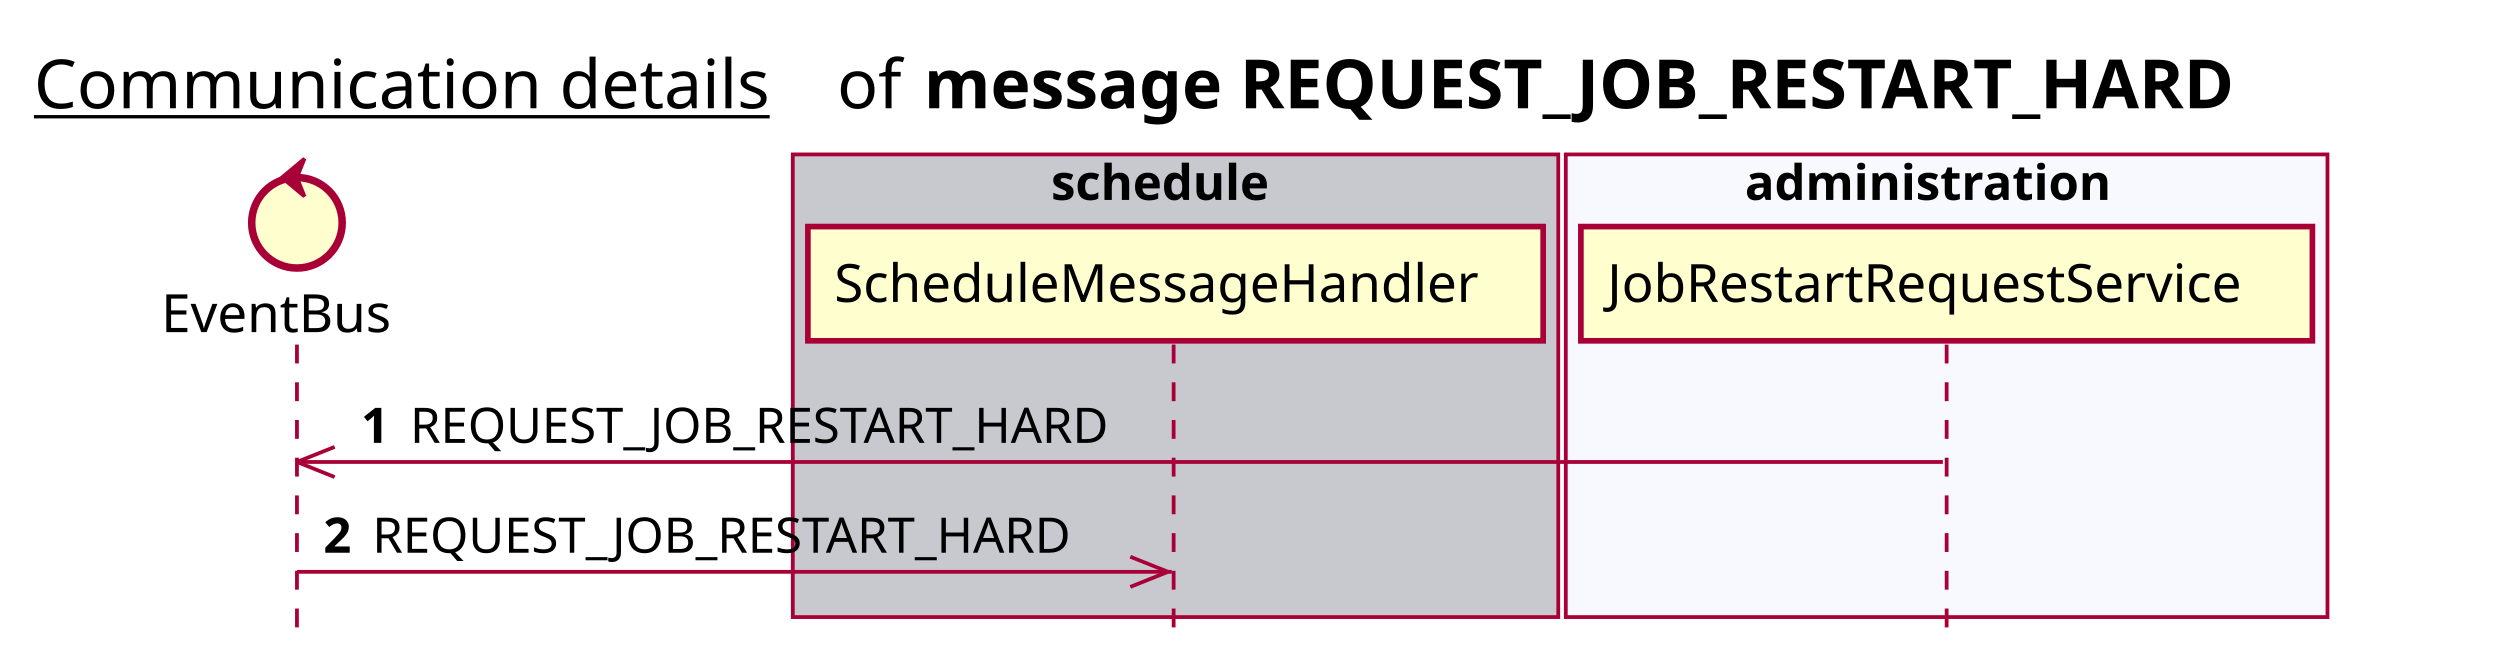
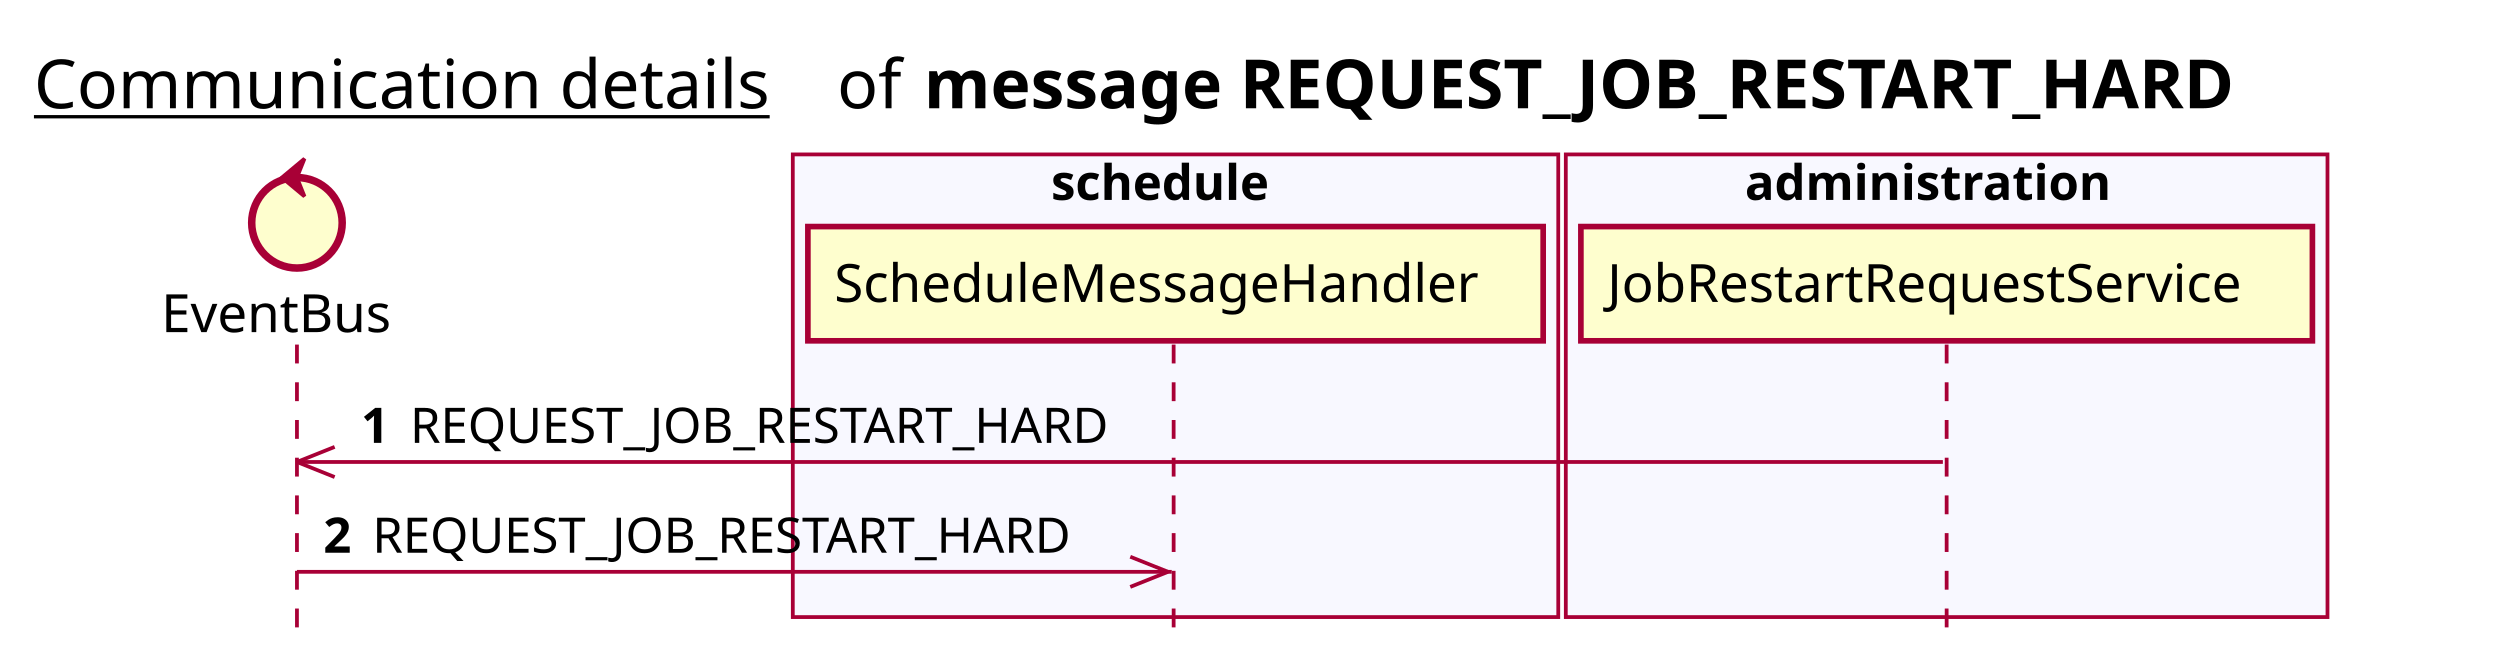
<svg xmlns="http://www.w3.org/2000/svg" contentScriptType="application/ecmascript" contentStyleType="text/css" height="176px" preserveAspectRatio="none" style="width:663px;height:176px;background:#FFFFFF;" version="1.1" viewBox="0 0 663 176" width="663px" zoomAndPan="magnify">
  <defs />
  <g>
    <text fill="#000000" font-family="sans-serif" font-size="18" lengthAdjust="spacing" text-decoration="underline" textLength="201" x="9" y="28.708">Communication details</text>
    <text fill="#000000" font-family="sans-serif" font-size="18" lengthAdjust="spacing" textLength="17" x="222" y="28.708">of</text>
    <text fill="#000000" font-family="sans-serif" font-size="18" font-weight="bold" lengthAdjust="spacing" textLength="402" x="245" y="28.708">message REQUEST_JOB_RESTART_HARD</text>
-     <rect fill="#C8C8CF" height="122.695" style="stroke:#A80036;stroke-width:1.0;" width="203" x="210.25" y="40.953" />
+     <rect fill="#F8F8FF" height="122.695" style="stroke:#A80036;stroke-width:1.0;" width="203" x="210.25" y="40.953" />
    <text fill="#000000" font-family="sans-serif" font-size="13" font-weight="bold" lengthAdjust="spacing" textLength="66" x="278.75" y="53.02">schedule</text>
    <rect fill="#F8F8FF" height="122.695" style="stroke:#A80036;stroke-width:1.0;" width="202" x="415.25" y="40.953" />
    <text fill="#000000" font-family="sans-serif" font-size="13" font-weight="bold" lengthAdjust="spacing" textLength="107" x="462.75" y="53.02">administration</text>
    <line style="stroke:#A80036;stroke-width:1.0;stroke-dasharray:5.0,5.0;" x1="78.75" x2="78.75" y1="91.383" y2="169.648" />
    <line style="stroke:#A80036;stroke-width:1.0;stroke-dasharray:5.0,5.0;" x1="311.25" x2="311.25" y1="91.383" y2="169.648" />
    <line style="stroke:#A80036;stroke-width:1.0;stroke-dasharray:5.0,5.0;" x1="516.25" x2="516.25" y1="91.383" y2="169.648" />
    <text fill="#000000" font-family="sans-serif" font-size="14" lengthAdjust="spacing" textLength="66" x="42.75" y="88.081">EventBus</text>
    <ellipse cx="78.75" cy="59.086" fill="#FEFECE" rx="12" ry="12" style="stroke:#A80036;stroke-width:2.0;" />
    <polygon fill="#A80036" points="74.75,47.086,80.75,42.086,78.75,47.086,80.75,52.086,74.75,47.086" style="stroke:#A80036;stroke-width:1.0;" />
    <rect fill="#FEFECE" height="30.297" style="stroke:#A80036;stroke-width:1.5;" width="195" x="214.25" y="60.086" />
    <text fill="#000000" font-family="sans-serif" font-size="14" lengthAdjust="spacing" textLength="181" x="221.25" y="80.081">ScheduleMessageHandler</text>
    <rect fill="#FEFECE" height="30.297" style="stroke:#A80036;stroke-width:1.5;" width="194" x="419.25" y="60.086" />
    <text fill="#000000" font-family="sans-serif" font-size="14" lengthAdjust="spacing" textLength="180" x="426.25" y="80.081">JobRestartRequestService</text>
    <line style="stroke:#A80036;stroke-width:1.0;" x1="78.75" x2="88.75" y1="122.516" y2="118.516" />
    <line style="stroke:#A80036;stroke-width:1.0;" x1="78.75" x2="88.75" y1="122.516" y2="126.516" />
    <line style="stroke:#A80036;stroke-width:1.0;" x1="78.75" x2="515.25" y1="122.516" y2="122.516" />
    <text fill="#000000" font-family="sans-serif" font-size="13" font-weight="bold" lengthAdjust="spacing" textLength="9" x="95.75" y="117.45">1</text>
    <text fill="#000000" font-family="sans-serif" font-size="13" lengthAdjust="spacing" textLength="196" x="108.75" y="117.45">REQUEST_JOB_RESTART_HARD</text>
    <line style="stroke:#A80036;stroke-width:1.0;" x1="309.75" x2="299.75" y1="151.648" y2="147.648" />
    <line style="stroke:#A80036;stroke-width:1.0;" x1="309.75" x2="299.75" y1="151.648" y2="155.648" />
    <line style="stroke:#A80036;stroke-width:1.0;" x1="78.75" x2="310.75" y1="151.648" y2="151.648" />
    <text fill="#000000" font-family="sans-serif" font-size="13" font-weight="bold" lengthAdjust="spacing" textLength="9" x="85.75" y="146.583">2</text>
    <text fill="#000000" font-family="sans-serif" font-size="13" lengthAdjust="spacing" textLength="196" x="98.75" y="146.583">REQUEST_JOB_RESTART_HARD</text>
  </g>
</svg>
